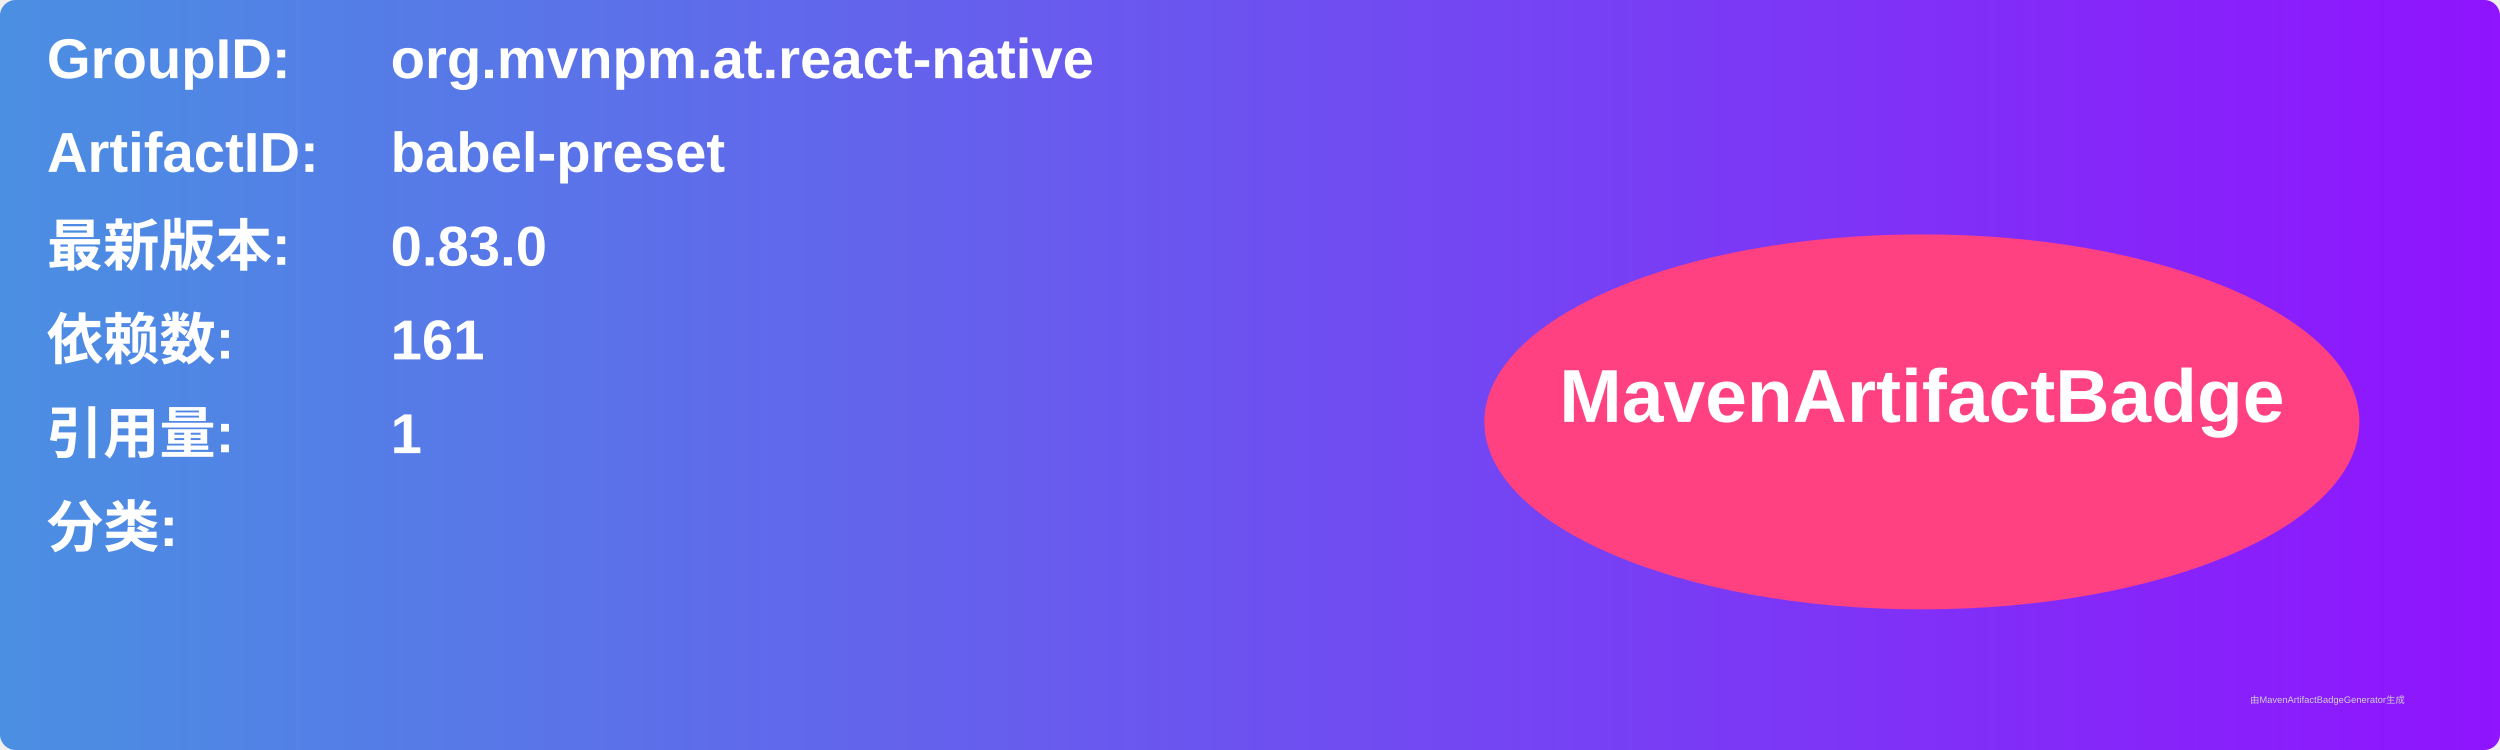
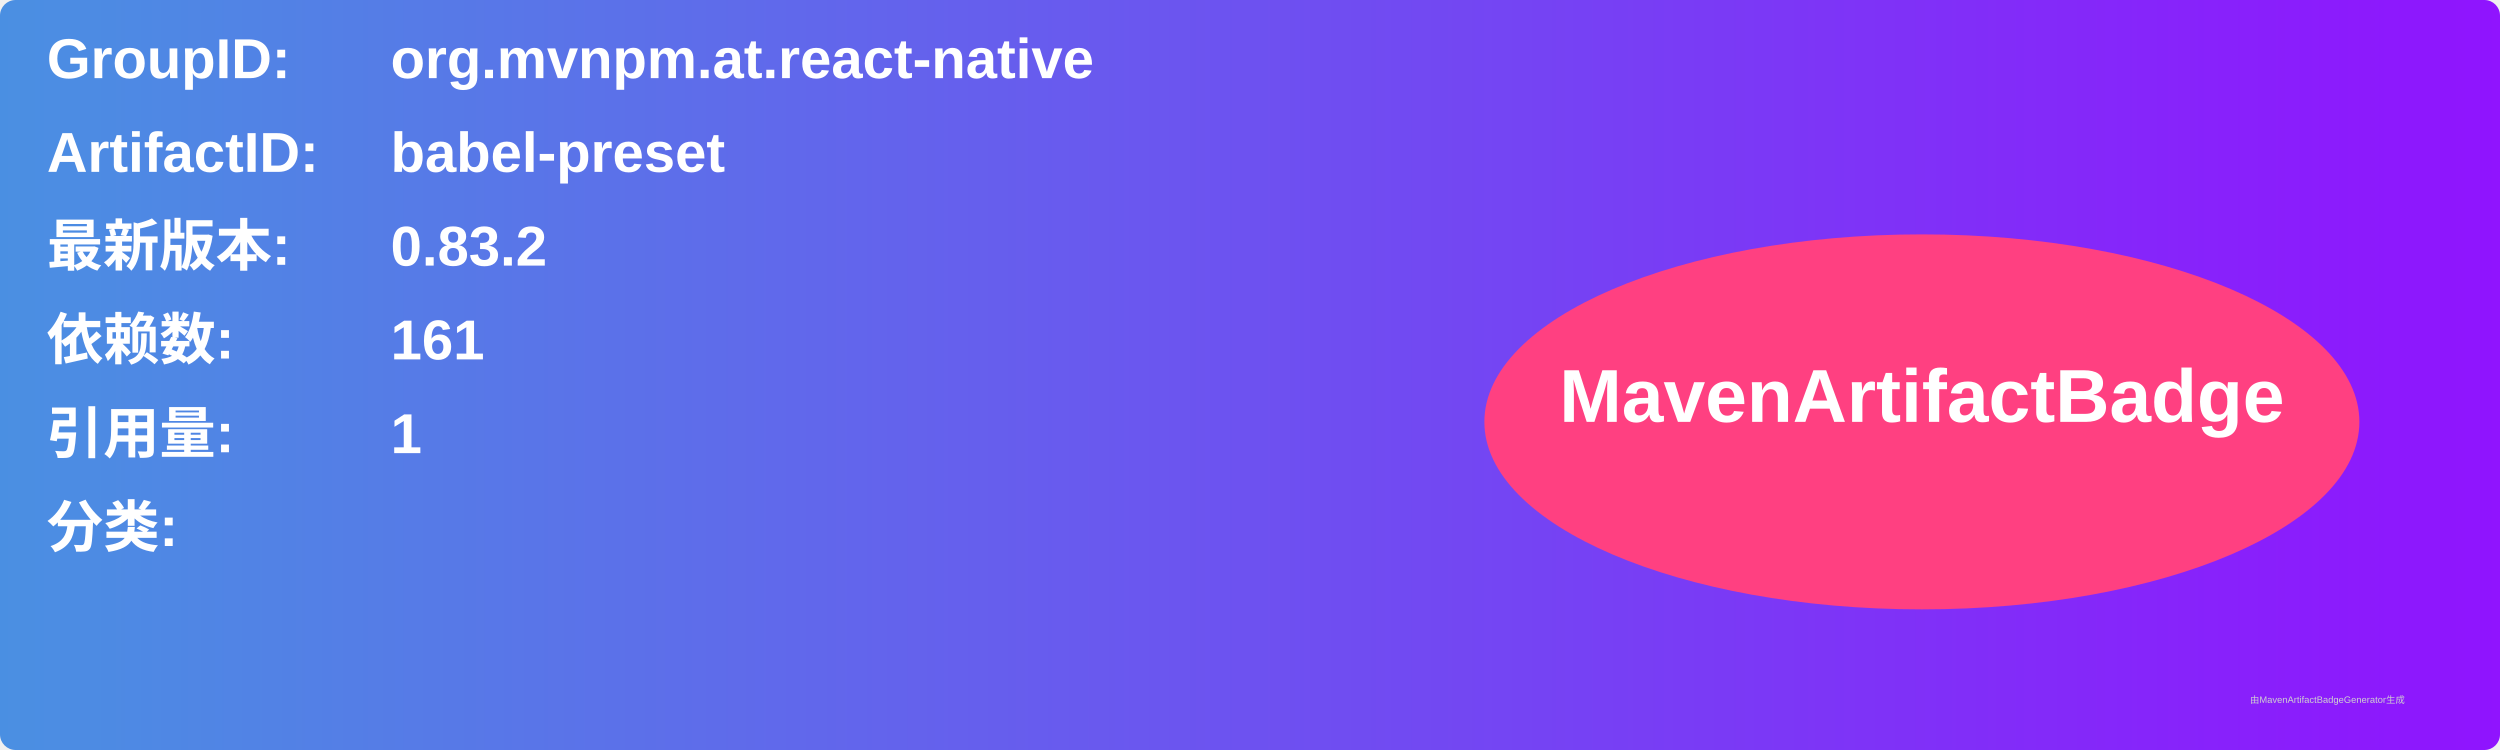
<svg xmlns="http://www.w3.org/2000/svg" width="800" height="240" viewBox="0 0 800 240">
  <linearGradient id="grad" x1="0%" y1="0%" x2="100%" y2="0%">
    <stop offset="0%" stop-color="#4a90e2" />
    <stop offset="100%" stop-color="#9013fe" />
  </linearGradient>
  <rect width="100%" height="100%" rx="5" ry="5" fill="url(#grad)" />
  <g transform="translate(15, 15)">
    <text x="0" y="10" font-family="Arial" font-size="18" fill="white" font-weight="bold" width="260">GroupID:</text>
    <text x="110" y="10" font-family="Arial" font-size="18" fill="white" font-weight="bold" width="460">org.mvnpm.at.react-native</text>
    <text x="0" y="40" font-family="Arial" font-size="18" fill="white" font-weight="bold" width="260">ArtifactID:</text>
    <text x="110" y="40" font-family="Arial" font-size="18" fill="white" font-weight="bold" width="460">babel-preset</text>
    <text x="0" y="70" font-family="Arial" font-size="18" fill="white" font-weight="bold">最新版本:</text>
    <text x="110" y="70" font-family="Arial" font-size="18" fill="white" font-weight="bold">
-       <tspan font-weight="bold">0.83.0</tspan>
+       <tspan font-weight="bold">0.83.2</tspan>
    </text>
    <text x="0" y="100" font-family="Arial" font-size="18" fill="white" font-weight="bold">依赖数: </text>
    <text x="110" y="100" font-family="Arial" font-size="18" fill="white">
      <tspan font-weight="bold">161</tspan>
    </text>
    <text x="0" y="130" font-family="Arial" font-size="18" fill="white" font-weight="bold">引用量: </text>
    <text x="110" y="130" font-family="Arial" font-size="18" fill="white">
      <tspan font-weight="bold">1</tspan>
    </text>
    <text x="0" y="160" font-family="Arial" font-size="18" fill="white" font-weight="bold">分类:</text>
    <text x="10" y="190" font-family="Arial" font-size="10" fill="white">
      <tspan font-weight="bold" />
    </text>
    <ellipse cx="600" cy="120" rx="140" ry="60" fill="#ff4081" />
    <text x="600" y="120" text-anchor="middle" font-family="Arial" font-size="24" fill="white" font-weight="bold">MavenArtifactBadge</text>
  </g>
  <text x="720" y="225" font-family="Arial" font-size="3" fill="#d0d0d0">由MavenArtifactBadgeGenerator生成</text>
</svg>
